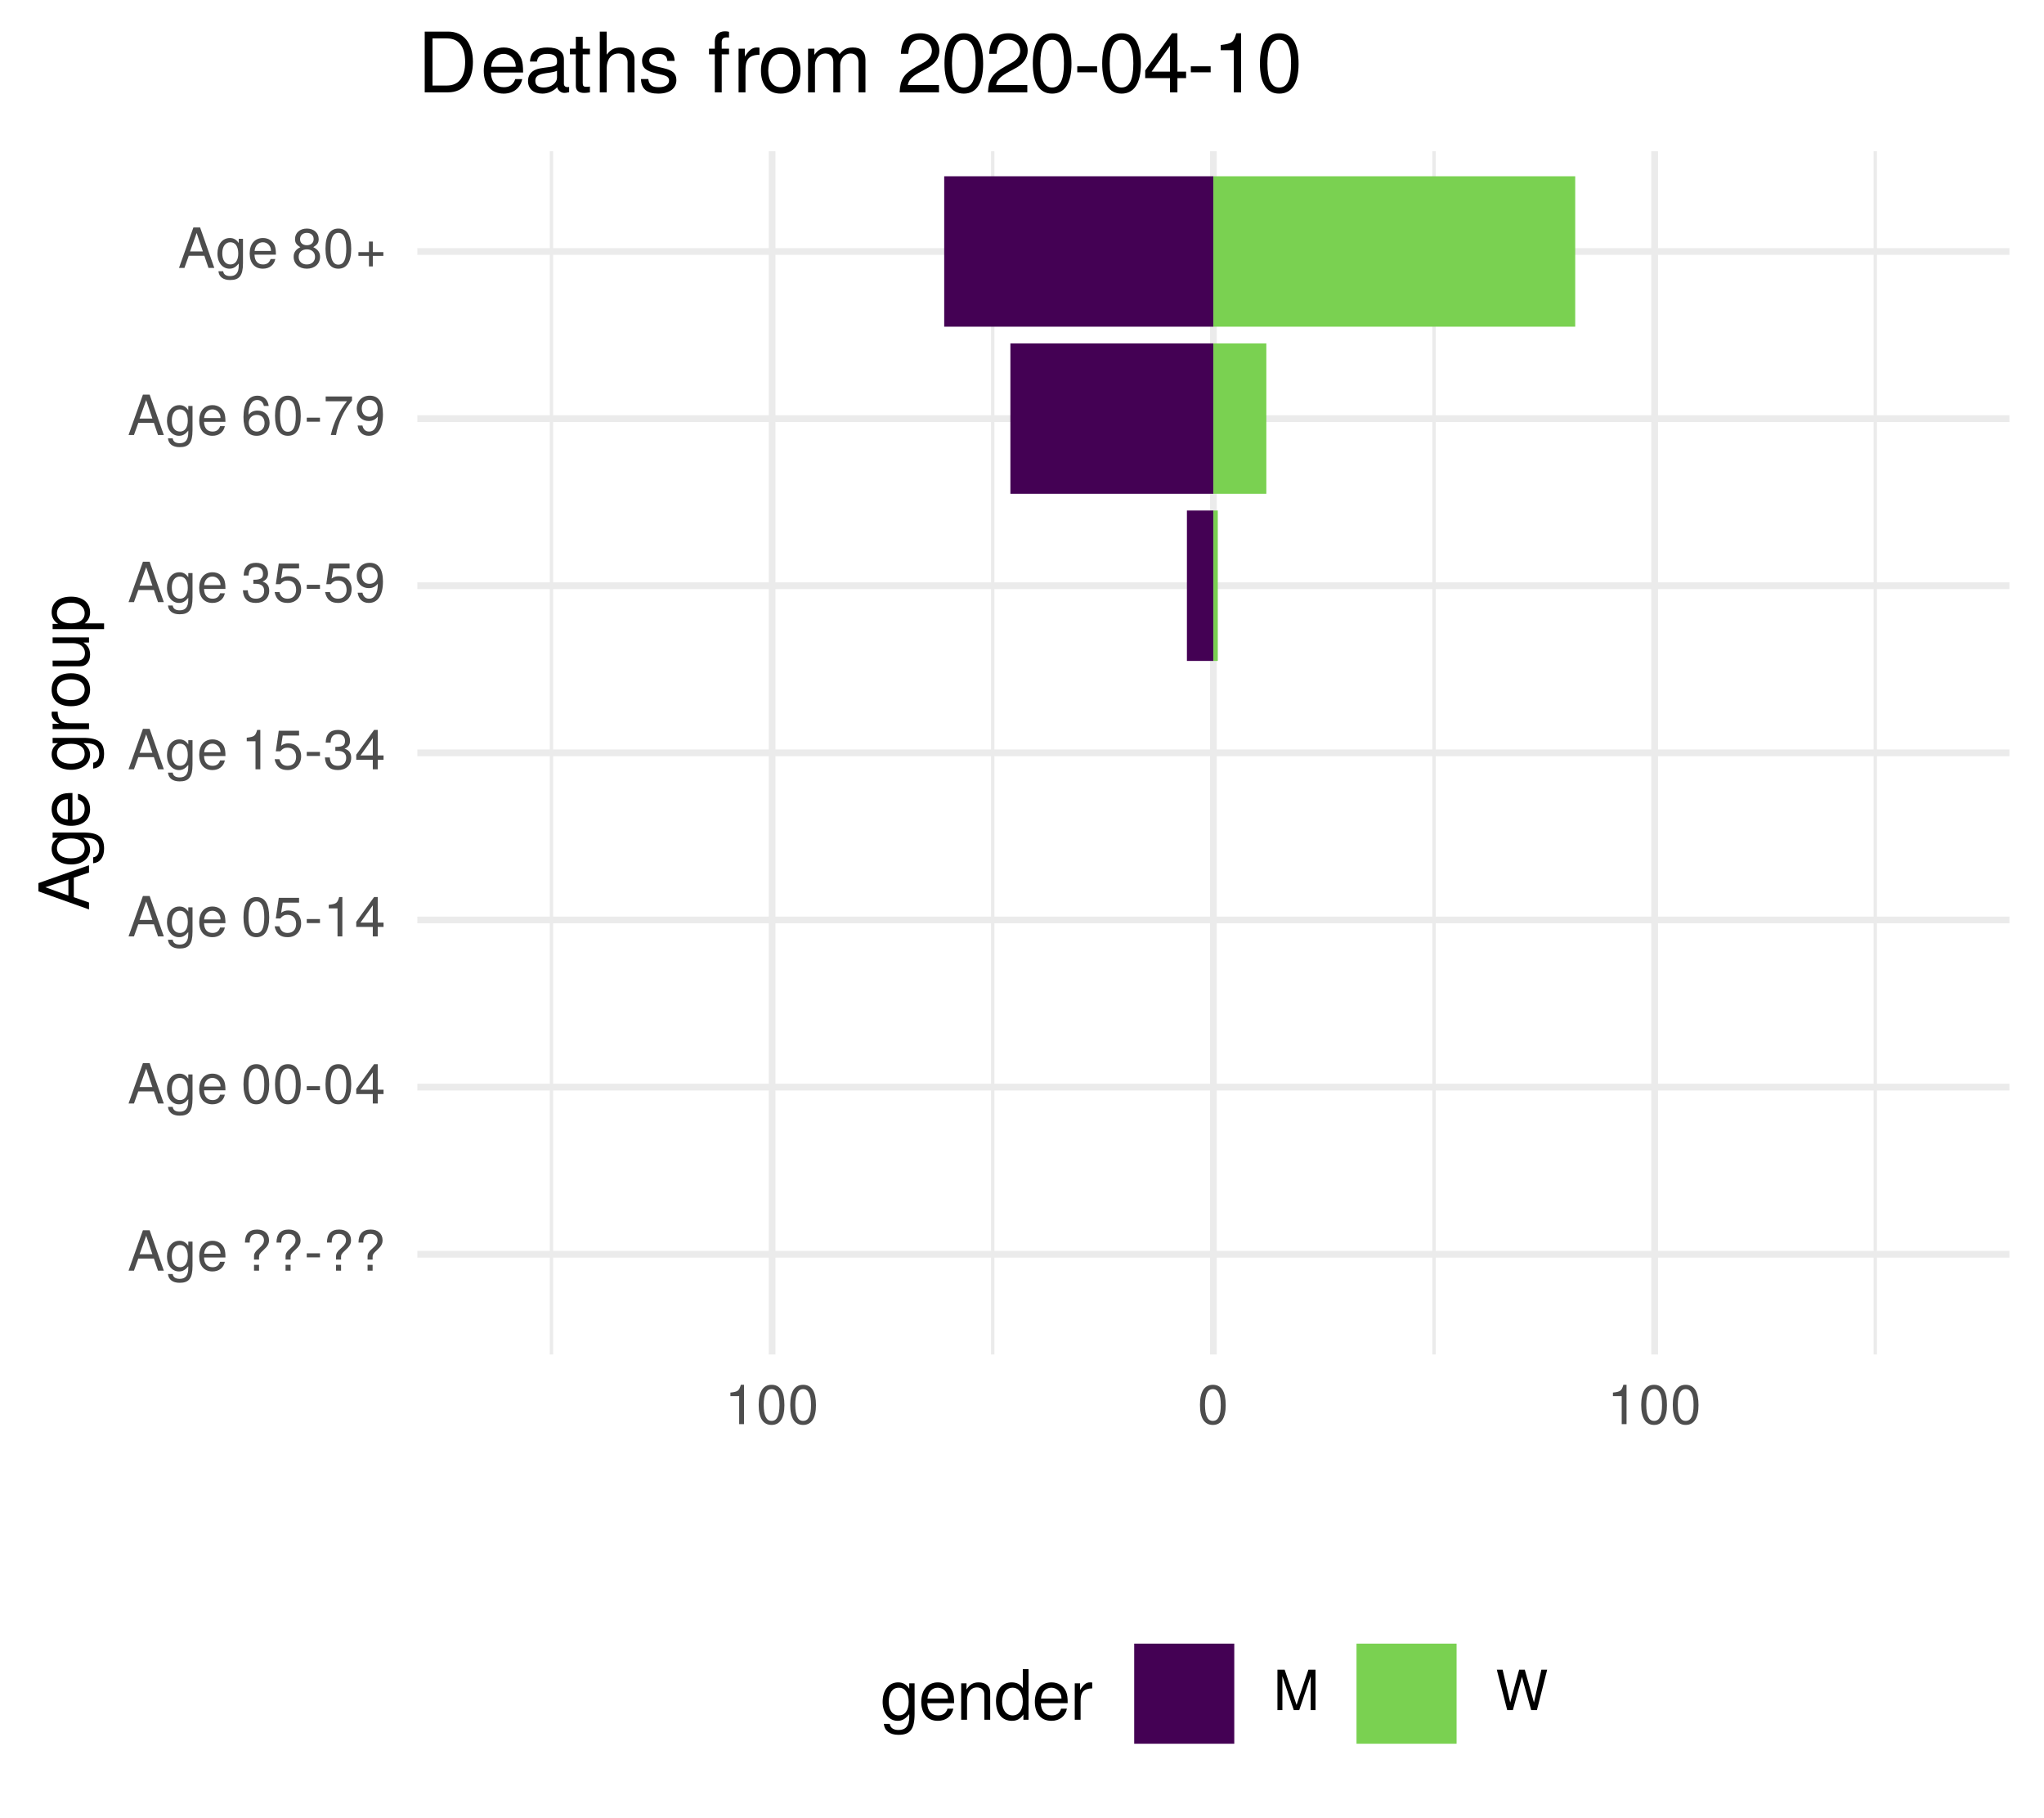
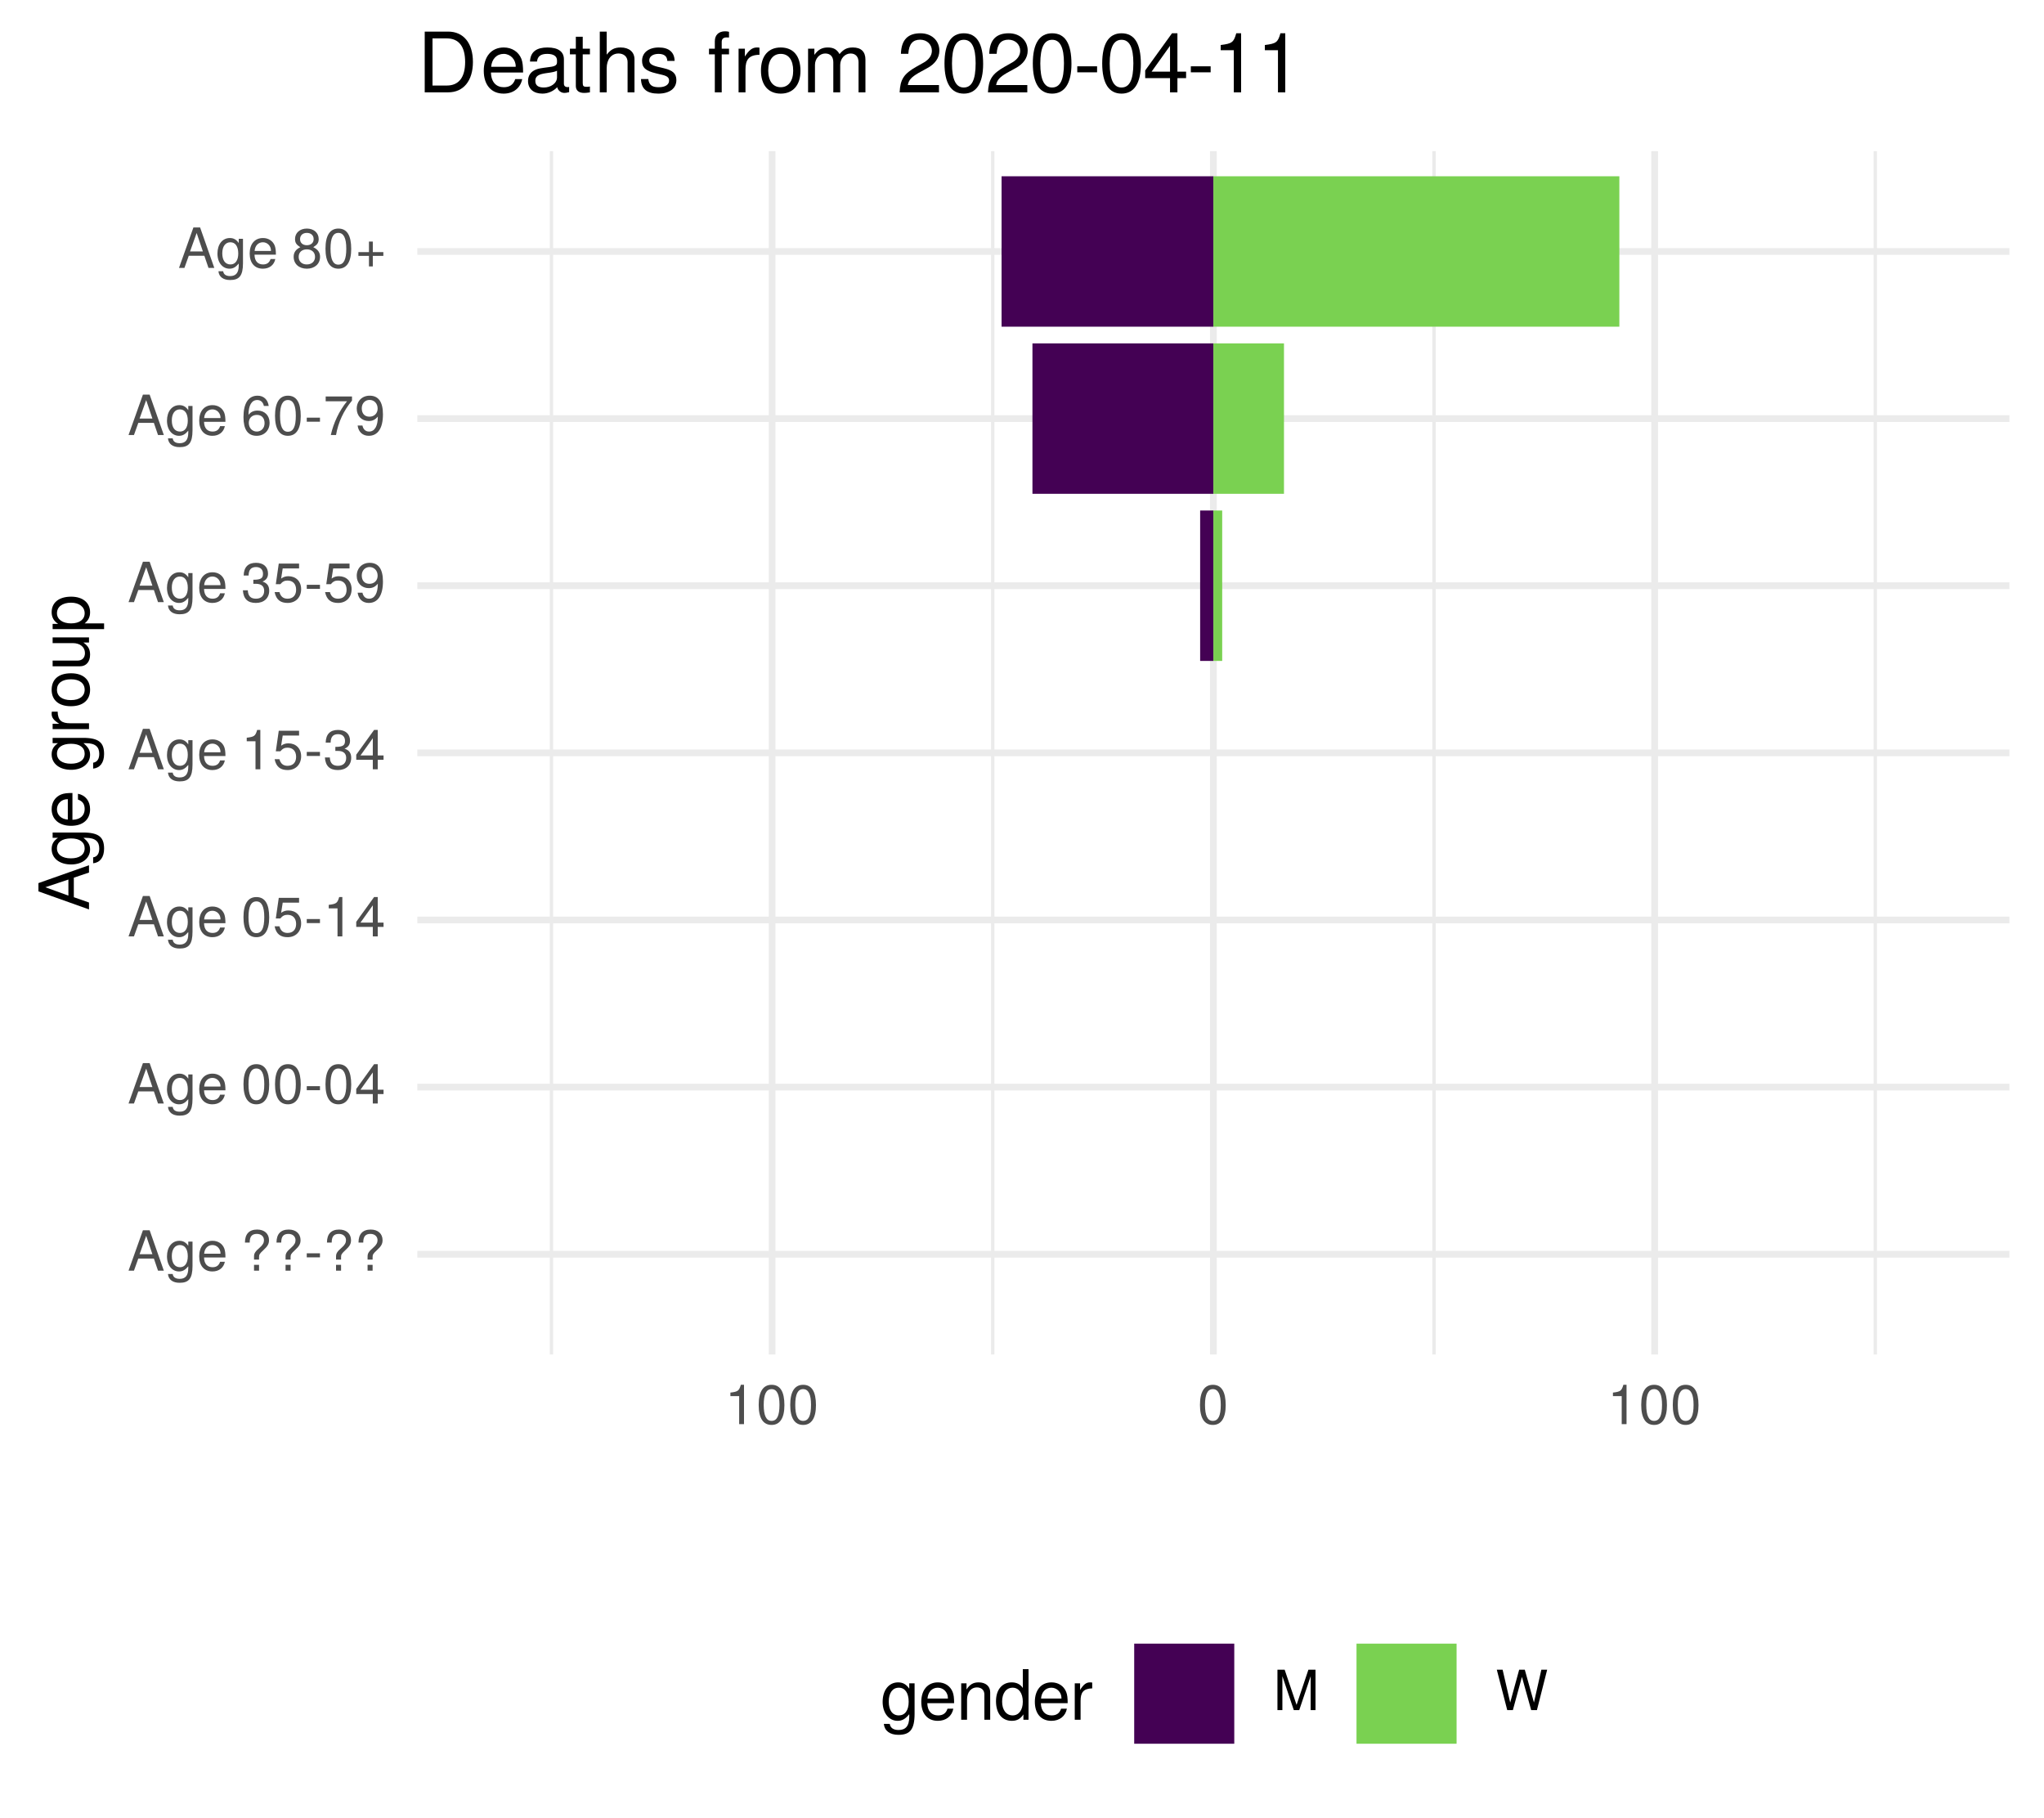
<svg xmlns="http://www.w3.org/2000/svg" xmlns:xlink="http://www.w3.org/1999/xlink" width="324pt" height="288pt" viewBox="0 0 324 288" version="1.1">
  <defs>
    <g>
      <symbol overflow="visible" id="glyph0-0">
        <path style="stroke:none;" d="" />
      </symbol>
      <symbol overflow="visible" id="glyph0-1">
        <path style="stroke:none;" d="M 5.75 0 L 3.5 -6.406 L 2.438 -6.406 L 0.156 0 L 1.016 0 L 1.703 -1.922 L 4.172 -1.922 L 4.828 0 Z M 3.938 -2.609 L 1.906 -2.609 L 2.953 -5.531 Z M 3.938 -2.609 " />
      </symbol>
      <symbol overflow="visible" id="glyph0-2">
        <path style="stroke:none;" d="M 4.297 -0.75 L 4.297 -4.609 L 3.625 -4.609 L 3.625 -3.938 C 3.25 -4.484 2.812 -4.734 2.219 -4.734 C 1.047 -4.734 0.25 -3.75 0.25 -2.266 C 0.25 -0.812 1.078 0.125 2.156 0.125 C 2.734 0.125 3.141 -0.109 3.625 -0.688 L 3.625 -0.391 C 3.625 0.828 3.125 1.297 2.266 1.297 C 1.688 1.297 1.234 1.094 1.156 0.531 L 0.406 0.531 C 0.484 1.406 1.156 1.922 2.25 1.922 C 3.688 1.922 4.297 1.281 4.297 -0.75 Z M 3.547 -2.281 C 3.547 -1.172 3.078 -0.547 2.312 -0.547 C 1.5 -0.547 1.016 -1.188 1.016 -2.312 C 1.016 -3.406 1.516 -4.062 2.297 -4.062 C 3.094 -4.062 3.547 -3.391 3.547 -2.281 Z M 3.547 -2.281 " />
      </symbol>
      <symbol overflow="visible" id="glyph0-3">
        <path style="stroke:none;" d="M 4.516 -2.094 C 4.516 -2.766 4.453 -3.188 4.328 -3.531 C 4.031 -4.281 3.328 -4.734 2.469 -4.734 C 1.172 -4.734 0.359 -3.797 0.359 -2.281 C 0.359 -0.766 1.156 0.125 2.453 0.125 C 3.5 0.125 4.234 -0.469 4.422 -1.406 L 3.672 -1.406 C 3.469 -0.797 3.062 -0.547 2.469 -0.547 C 1.703 -0.547 1.141 -1.031 1.125 -2.094 Z M 3.734 -2.75 C 3.734 -2.75 3.734 -2.703 3.719 -2.688 L 1.141 -2.688 C 1.203 -3.516 1.719 -4.062 2.453 -4.062 C 3.172 -4.062 3.734 -3.469 3.734 -2.75 Z M 3.734 -2.75 " />
      </symbol>
      <symbol overflow="visible" id="glyph0-4">
        <path style="stroke:none;" d="" />
      </symbol>
      <symbol overflow="visible" id="glyph0-5">
        <path style="stroke:none;" d="M 4.422 -4.828 C 4.422 -5.859 3.688 -6.516 2.547 -6.516 C 1.281 -6.516 0.609 -5.812 0.609 -4.453 L 1.359 -4.453 C 1.359 -5.422 1.719 -5.828 2.5 -5.828 C 3.172 -5.828 3.625 -5.422 3.625 -4.828 C 3.625 -4.422 3.438 -4.078 2.969 -3.672 C 2.453 -3.203 2.453 -3.203 2.297 -3 C 2.109 -2.75 2.047 -2.547 2.047 -2.234 L 2.047 -1.75 L 2.844 -1.75 L 2.844 -2.156 C 2.844 -2.547 2.938 -2.703 3.531 -3.25 C 4.203 -3.859 4.422 -4.25 4.422 -4.828 Z M 2.844 0 L 2.844 -0.922 L 2.047 -0.922 L 2.047 0 Z M 2.844 0 " />
      </symbol>
      <symbol overflow="visible" id="glyph0-6">
        <path style="stroke:none;" d="M 2.5 -2.109 L 2.5 -2.75 L 0.406 -2.75 L 0.406 -2.109 Z M 2.5 -2.109 " />
      </symbol>
      <symbol overflow="visible" id="glyph0-7">
        <path style="stroke:none;" d="M 4.453 -3 C 4.453 -5.156 3.781 -6.234 2.422 -6.234 C 1.078 -6.234 0.375 -5.141 0.375 -3.047 C 0.375 -0.953 1.078 0.125 2.422 0.125 C 3.734 0.125 4.453 -0.953 4.453 -3 Z M 3.672 -3.062 C 3.672 -1.297 3.266 -0.516 2.406 -0.516 C 1.578 -0.516 1.172 -1.344 1.172 -3.047 C 1.172 -4.75 1.578 -5.547 2.422 -5.547 C 3.25 -5.547 3.672 -4.734 3.672 -3.062 Z M 3.672 -3.062 " />
      </symbol>
      <symbol overflow="visible" id="glyph0-8">
        <path style="stroke:none;" d="M 4.578 -1.5 L 4.578 -2.188 L 3.656 -2.188 L 3.656 -6.234 L 3.078 -6.234 L 0.25 -2.312 L 0.25 -1.5 L 2.875 -1.5 L 2.875 0 L 3.656 0 L 3.656 -1.5 Z M 2.875 -2.188 L 0.922 -2.188 L 2.875 -4.922 Z M 2.875 -2.188 " />
      </symbol>
      <symbol overflow="visible" id="glyph0-9">
        <path style="stroke:none;" d="M 4.516 -2.062 C 4.516 -3.297 3.688 -4.109 2.5 -4.109 C 2.062 -4.109 1.703 -4 1.344 -3.734 L 1.594 -5.344 L 4.188 -5.344 L 4.188 -6.109 L 0.969 -6.109 L 0.5 -2.844 L 1.219 -2.844 C 1.578 -3.266 1.875 -3.422 2.359 -3.422 C 3.188 -3.422 3.719 -2.891 3.719 -1.969 C 3.719 -1.062 3.203 -0.547 2.359 -0.547 C 1.688 -0.547 1.266 -0.891 1.078 -1.594 L 0.312 -1.594 C 0.562 -0.359 1.266 0.125 2.375 0.125 C 3.641 0.125 4.516 -0.75 4.516 -2.062 Z M 4.516 -2.062 " />
      </symbol>
      <symbol overflow="visible" id="glyph0-10">
        <path style="stroke:none;" d="M 3.047 0 L 3.047 -6.234 L 2.547 -6.234 C 2.266 -5.281 2.094 -5.141 0.891 -5 L 0.891 -4.438 L 2.281 -4.438 L 2.281 0 Z M 3.047 0 " />
      </symbol>
      <symbol overflow="visible" id="glyph0-11">
        <path style="stroke:none;" d="M 4.453 -1.812 C 4.453 -2.562 4.141 -3.016 3.391 -3.266 C 3.969 -3.5 4.266 -3.891 4.266 -4.516 C 4.266 -5.594 3.547 -6.234 2.359 -6.234 C 1.109 -6.234 0.438 -5.547 0.406 -4.219 L 1.188 -4.219 C 1.203 -5.141 1.578 -5.562 2.375 -5.562 C 3.062 -5.562 3.469 -5.156 3.469 -4.5 C 3.469 -3.828 3.188 -3.547 1.938 -3.547 L 1.938 -2.906 L 2.359 -2.906 C 3.219 -2.906 3.656 -2.5 3.656 -1.797 C 3.656 -1.016 3.172 -0.547 2.359 -0.547 C 1.516 -0.547 1.109 -0.969 1.062 -1.875 L 0.281 -1.875 C 0.375 -0.5 1.062 0.125 2.344 0.125 C 3.625 0.125 4.453 -0.641 4.453 -1.812 Z M 4.453 -1.812 " />
      </symbol>
      <symbol overflow="visible" id="glyph0-12">
        <path style="stroke:none;" d="M 4.484 -3.266 C 4.484 -5.219 3.797 -6.234 2.375 -6.234 C 1.188 -6.234 0.328 -5.391 0.328 -4.172 C 0.328 -3.016 1.125 -2.219 2.25 -2.219 C 2.844 -2.219 3.266 -2.438 3.672 -2.922 C 3.672 -1.406 3.172 -0.547 2.281 -0.547 C 1.734 -0.547 1.359 -0.891 1.234 -1.5 L 0.469 -1.5 C 0.609 -0.469 1.281 0.125 2.234 0.125 C 3.688 0.125 4.484 -1.109 4.484 -3.266 Z M 3.641 -4.188 C 3.641 -3.422 3.094 -2.906 2.344 -2.906 C 1.594 -2.906 1.125 -3.391 1.125 -4.234 C 1.125 -5.016 1.656 -5.562 2.359 -5.562 C 3.094 -5.562 3.641 -5 3.641 -4.188 Z M 3.641 -4.188 " />
      </symbol>
      <symbol overflow="visible" id="glyph0-13">
        <path style="stroke:none;" d="M 4.516 -1.938 C 4.516 -3.094 3.719 -3.875 2.609 -3.875 C 1.984 -3.875 1.5 -3.641 1.172 -3.188 C 1.172 -4.703 1.672 -5.547 2.562 -5.547 C 3.109 -5.547 3.484 -5.203 3.609 -4.609 L 4.375 -4.609 C 4.234 -5.625 3.562 -6.234 2.609 -6.234 C 1.156 -6.234 0.375 -5.016 0.375 -2.844 C 0.375 -0.891 1.047 0.125 2.469 0.125 C 3.656 0.125 4.516 -0.719 4.516 -1.938 Z M 3.719 -1.875 C 3.719 -1.094 3.188 -0.547 2.484 -0.547 C 1.766 -0.547 1.219 -1.125 1.219 -1.922 C 1.219 -2.688 1.734 -3.188 2.5 -3.188 C 3.25 -3.188 3.719 -2.703 3.719 -1.875 Z M 3.719 -1.875 " />
      </symbol>
      <symbol overflow="visible" id="glyph0-14">
        <path style="stroke:none;" d="M 4.578 -5.453 L 4.578 -6.109 L 0.406 -6.109 L 0.406 -5.344 L 3.781 -5.344 C 2.531 -3.781 1.656 -1.953 1.219 0 L 2.047 0 C 2.391 -2.016 3.266 -3.891 4.578 -5.453 Z M 4.578 -5.453 " />
      </symbol>
      <symbol overflow="visible" id="glyph0-15">
        <path style="stroke:none;" d="M 4.516 -1.766 C 4.516 -2.453 4.156 -2.938 3.438 -3.281 C 4.078 -3.672 4.297 -3.984 4.297 -4.578 C 4.297 -5.547 3.531 -6.234 2.422 -6.234 C 1.312 -6.234 0.547 -5.547 0.547 -4.578 C 0.547 -4 0.75 -3.672 1.391 -3.281 C 0.672 -2.938 0.328 -2.453 0.328 -1.766 C 0.328 -0.625 1.188 0.125 2.422 0.125 C 3.656 0.125 4.516 -0.625 4.516 -1.766 Z M 3.5 -4.562 C 3.5 -3.969 3.062 -3.594 2.422 -3.594 C 1.766 -3.594 1.344 -3.969 1.344 -4.562 C 1.344 -5.156 1.766 -5.547 2.422 -5.547 C 3.078 -5.547 3.5 -5.156 3.5 -4.562 Z M 3.719 -1.75 C 3.719 -1.016 3.188 -0.547 2.406 -0.547 C 1.641 -0.547 1.125 -1.016 1.125 -1.75 C 1.125 -2.484 1.641 -2.938 2.422 -2.938 C 3.188 -2.938 3.719 -2.484 3.719 -1.75 Z M 3.719 -1.75 " />
      </symbol>
      <symbol overflow="visible" id="glyph0-16">
        <path style="stroke:none;" d="M 4.547 -1.906 L 4.547 -2.5 L 2.875 -2.5 L 2.875 -4.172 L 2.266 -4.172 L 2.266 -2.5 L 0.594 -2.5 L 0.594 -1.906 L 2.266 -1.906 L 2.266 -0.234 L 2.875 -0.234 L 2.875 -1.906 Z M 4.547 -1.906 " />
      </symbol>
      <symbol overflow="visible" id="glyph0-17">
        <path style="stroke:none;" d="M 6.688 0 L 6.688 -6.406 L 5.562 -6.406 L 3.688 -0.828 L 1.797 -6.406 L 0.656 -6.406 L 0.656 0 L 1.438 0 L 1.438 -5.375 L 3.25 0 L 4.109 0 L 5.922 -5.375 L 5.922 0 Z M 6.688 0 " />
      </symbol>
      <symbol overflow="visible" id="glyph0-18">
        <path style="stroke:none;" d="M 8.172 -6.406 L 7.25 -6.406 L 6.078 -1.203 L 4.625 -6.406 L 3.734 -6.406 L 2.312 -1.203 L 1.109 -6.406 L 0.188 -6.406 L 1.844 0 L 2.734 0 L 4.172 -5.266 L 5.641 0 L 6.547 0 Z M 8.172 -6.406 " />
      </symbol>
      <symbol overflow="visible" id="glyph1-0">
        <path style="stroke:none;" d="" />
      </symbol>
      <symbol overflow="visible" id="glyph1-1">
        <path style="stroke:none;" d="M 0 -7.188 L -8.016 -4.359 L -8.016 -3.047 L 0 -0.188 L 0 -1.281 L -2.406 -2.125 L -2.406 -5.219 L 0 -6.031 Z M -3.266 -4.922 L -3.266 -2.375 L -6.922 -3.703 Z M -3.266 -4.922 " />
      </symbol>
      <symbol overflow="visible" id="glyph1-2">
        <path style="stroke:none;" d="M -0.953 -5.375 L -5.766 -5.375 L -5.766 -4.531 L -4.922 -4.531 C -5.609 -4.062 -5.922 -3.516 -5.922 -2.766 C -5.922 -1.312 -4.703 -0.312 -2.828 -0.312 C -1.016 -0.312 0.172 -1.344 0.172 -2.688 C 0.172 -3.422 -0.141 -3.922 -0.875 -4.531 L -0.484 -4.531 C 1.047 -4.531 1.625 -3.906 1.625 -2.844 C 1.625 -2.109 1.359 -1.547 0.656 -1.438 L 0.656 -0.5 C 1.75 -0.609 2.391 -1.453 2.391 -2.812 C 2.391 -4.609 1.594 -5.375 -0.953 -5.375 Z M -2.844 -4.438 C -1.469 -4.438 -0.688 -3.844 -0.688 -2.875 C -0.688 -1.875 -1.484 -1.281 -2.875 -1.281 C -4.266 -1.281 -5.078 -1.891 -5.078 -2.875 C -5.078 -3.859 -4.25 -4.438 -2.844 -4.438 Z M -2.844 -4.438 " />
      </symbol>
      <symbol overflow="visible" id="glyph1-3">
        <path style="stroke:none;" d="M -2.625 -5.641 C -3.453 -5.641 -3.984 -5.578 -4.406 -5.406 C -5.359 -5.031 -5.922 -4.156 -5.922 -3.078 C -5.922 -1.469 -4.734 -0.438 -2.844 -0.438 C -0.953 -0.438 0.172 -1.438 0.172 -3.062 C 0.172 -4.375 -0.578 -5.297 -1.75 -5.516 L -1.75 -4.594 C -0.984 -4.344 -0.688 -3.828 -0.688 -3.094 C -0.688 -2.141 -1.297 -1.422 -2.625 -1.391 Z M -3.438 -4.656 C -3.438 -4.656 -3.391 -4.656 -3.359 -4.656 L -3.359 -1.422 C -4.391 -1.5 -5.078 -2.141 -5.078 -3.062 C -5.078 -3.969 -4.328 -4.656 -3.438 -4.656 Z M -3.438 -4.656 " />
      </symbol>
      <symbol overflow="visible" id="glyph1-4">
        <path style="stroke:none;" d="" />
      </symbol>
      <symbol overflow="visible" id="glyph1-5">
        <path style="stroke:none;" d="M -4.969 -3.531 L -5.891 -3.531 C -5.922 -3.375 -5.922 -3.297 -5.922 -3.172 C -5.922 -2.578 -5.578 -2.141 -4.719 -1.609 L -5.766 -1.609 L -5.766 -0.766 L 0 -0.766 L 0 -1.688 L -2.984 -1.688 C -4.297 -1.688 -4.938 -2.109 -4.969 -3.531 Z M -4.969 -3.531 " />
      </symbol>
      <symbol overflow="visible" id="glyph1-6">
        <path style="stroke:none;" d="M -2.844 -5.609 C -4.828 -5.609 -5.922 -4.656 -5.922 -2.984 C -5.922 -1.375 -4.812 -0.391 -2.875 -0.391 C -0.953 -0.391 0.172 -1.359 0.172 -3 C 0.172 -4.625 -0.953 -5.609 -2.844 -5.609 Z M -2.844 -4.656 C -1.5 -4.656 -0.688 -4.016 -0.688 -3 C -0.688 -1.984 -1.484 -1.359 -2.875 -1.359 C -4.266 -1.359 -5.078 -1.984 -5.078 -3 C -5.078 -4.031 -4.281 -4.656 -2.844 -4.656 Z M -2.844 -4.656 " />
      </symbol>
      <symbol overflow="visible" id="glyph1-7">
        <path style="stroke:none;" d="M 0 -5.297 L -5.766 -5.297 L -5.766 -4.391 L -2.578 -4.391 C -1.406 -4.391 -0.641 -3.766 -0.641 -2.812 C -0.641 -2.094 -1.078 -1.625 -1.766 -1.625 L -5.766 -1.625 L -5.766 -0.719 L -1.406 -0.719 C -0.453 -0.719 0.172 -1.438 0.172 -2.547 C 0.172 -3.406 -0.125 -3.938 -0.891 -4.484 L 0 -4.484 Z M 0 -5.297 " />
      </symbol>
      <symbol overflow="visible" id="glyph1-8">
        <path style="stroke:none;" d="M -2.828 -5.75 C -4.766 -5.75 -5.922 -4.812 -5.922 -3.281 C -5.922 -2.5 -5.578 -1.875 -4.891 -1.438 L -5.766 -1.438 L -5.766 -0.609 L 2.391 -0.609 L 2.391 -1.516 L -0.688 -1.516 C -0.094 -2 0.172 -2.547 0.172 -3.281 C 0.172 -4.781 -0.984 -5.75 -2.828 -5.75 Z M -2.844 -4.797 C -1.547 -4.797 -0.688 -4.125 -0.688 -3.125 C -0.688 -2.156 -1.484 -1.516 -2.844 -1.516 C -4.188 -1.516 -5.078 -2.156 -5.078 -3.125 C -5.078 -4.141 -4.219 -4.797 -2.844 -4.797 Z M -2.844 -4.797 " />
      </symbol>
      <symbol overflow="visible" id="glyph2-0">
        <path style="stroke:none;" d="" />
      </symbol>
      <symbol overflow="visible" id="glyph2-1">
        <path style="stroke:none;" d="M 5.375 -0.953 L 5.375 -5.766 L 4.531 -5.766 L 4.531 -4.922 C 4.062 -5.609 3.516 -5.922 2.766 -5.922 C 1.312 -5.922 0.312 -4.703 0.312 -2.828 C 0.312 -1.016 1.344 0.172 2.688 0.172 C 3.422 0.172 3.922 -0.141 4.531 -0.875 L 4.531 -0.484 C 4.531 1.047 3.906 1.625 2.844 1.625 C 2.109 1.625 1.547 1.359 1.438 0.656 L 0.5 0.656 C 0.609 1.75 1.453 2.391 2.812 2.391 C 4.609 2.391 5.375 1.594 5.375 -0.953 Z M 4.438 -2.844 C 4.438 -1.469 3.844 -0.688 2.875 -0.688 C 1.875 -0.688 1.281 -1.484 1.281 -2.875 C 1.281 -4.266 1.891 -5.078 2.875 -5.078 C 3.859 -5.078 4.438 -4.25 4.438 -2.844 Z M 4.438 -2.844 " />
      </symbol>
      <symbol overflow="visible" id="glyph2-2">
        <path style="stroke:none;" d="M 5.641 -2.625 C 5.641 -3.453 5.578 -3.984 5.406 -4.406 C 5.031 -5.359 4.156 -5.922 3.078 -5.922 C 1.469 -5.922 0.438 -4.734 0.438 -2.844 C 0.438 -0.953 1.438 0.172 3.062 0.172 C 4.375 0.172 5.297 -0.578 5.516 -1.75 L 4.594 -1.75 C 4.344 -0.984 3.828 -0.688 3.094 -0.688 C 2.141 -0.688 1.422 -1.297 1.391 -2.625 Z M 4.656 -3.438 C 4.656 -3.438 4.656 -3.391 4.656 -3.359 L 1.422 -3.359 C 1.5 -4.391 2.141 -5.078 3.062 -5.078 C 3.969 -5.078 4.656 -4.328 4.656 -3.438 Z M 4.656 -3.438 " />
      </symbol>
      <symbol overflow="visible" id="glyph2-3">
        <path style="stroke:none;" d="M 5.359 0 L 5.359 -4.359 C 5.359 -5.312 4.641 -5.922 3.531 -5.922 C 2.672 -5.922 2.125 -5.594 1.609 -4.797 L 1.609 -5.766 L 0.766 -5.766 L 0.766 0 L 1.688 0 L 1.688 -3.172 C 1.688 -4.359 2.328 -5.125 3.25 -5.125 C 3.984 -5.125 4.438 -4.688 4.438 -4 L 4.438 0 Z M 5.359 0 " />
      </symbol>
      <symbol overflow="visible" id="glyph2-4">
        <path style="stroke:none;" d="M 5.438 0 L 5.438 -8.016 L 4.531 -8.016 L 4.531 -5.031 C 4.141 -5.625 3.531 -5.922 2.766 -5.922 C 1.266 -5.922 0.281 -4.781 0.281 -2.938 C 0.281 -0.984 1.25 0.172 2.797 0.172 C 3.594 0.172 4.141 -0.125 4.625 -0.844 L 4.625 0 Z M 4.531 -2.859 C 4.531 -1.531 3.891 -0.688 2.922 -0.688 C 1.906 -0.688 1.25 -1.547 1.25 -2.875 C 1.25 -4.219 1.906 -5.078 2.922 -5.078 C 3.906 -5.078 4.531 -4.188 4.531 -2.859 Z M 4.531 -2.859 " />
      </symbol>
      <symbol overflow="visible" id="glyph2-5">
        <path style="stroke:none;" d="M 3.531 -4.969 L 3.531 -5.891 C 3.375 -5.922 3.297 -5.922 3.172 -5.922 C 2.578 -5.922 2.141 -5.578 1.609 -4.719 L 1.609 -5.766 L 0.766 -5.766 L 0.766 0 L 1.688 0 L 1.688 -2.984 C 1.688 -4.297 2.109 -4.938 3.531 -4.969 Z M 3.531 -4.969 " />
      </symbol>
      <symbol overflow="visible" id="glyph3-0">
        <path style="stroke:none;" d="" />
      </symbol>
      <symbol overflow="visible" id="glyph3-1">
        <path style="stroke:none;" d="M 8.812 -4.812 C 8.812 -7.797 7.328 -9.625 4.891 -9.625 L 1.172 -9.625 L 1.172 0 L 4.891 0 C 7.312 0 8.812 -1.828 8.812 -4.812 Z M 7.578 -4.812 C 7.578 -2.375 6.578 -1.078 4.672 -1.078 L 2.406 -1.078 L 2.406 -8.547 L 4.672 -8.547 C 6.578 -8.547 7.578 -7.266 7.578 -4.812 Z M 7.578 -4.812 " />
      </symbol>
      <symbol overflow="visible" id="glyph3-2">
        <path style="stroke:none;" d="M 6.766 -3.141 C 6.766 -4.141 6.688 -4.781 6.5 -5.297 C 6.047 -6.438 4.984 -7.109 3.703 -7.109 C 1.766 -7.109 0.531 -5.688 0.531 -3.422 C 0.531 -1.156 1.734 0.203 3.672 0.203 C 5.25 0.203 6.344 -0.703 6.625 -2.094 L 5.516 -2.094 C 5.219 -1.188 4.594 -0.812 3.703 -0.812 C 2.562 -0.812 1.703 -1.562 1.672 -3.141 Z M 5.594 -4.125 C 5.594 -4.125 5.594 -4.062 5.578 -4.047 L 1.703 -4.047 C 1.797 -5.266 2.578 -6.094 3.688 -6.094 C 4.766 -6.094 5.594 -5.203 5.594 -4.125 Z M 5.594 -4.125 " />
      </symbol>
      <symbol overflow="visible" id="glyph3-3">
        <path style="stroke:none;" d="M 7.062 -0.031 L 7.062 -0.859 C 6.938 -0.828 6.891 -0.828 6.828 -0.828 C 6.438 -0.828 6.234 -1.031 6.234 -1.375 L 6.234 -5.234 C 6.234 -6.453 5.328 -7.109 3.625 -7.109 C 1.953 -7.109 0.922 -6.469 0.859 -4.875 L 1.969 -4.875 C 2.062 -5.719 2.562 -6.094 3.594 -6.094 C 4.578 -6.094 5.141 -5.734 5.141 -5.062 L 5.141 -4.781 C 5.141 -4.312 4.859 -4.125 3.984 -4.016 C 2.422 -3.812 2.188 -3.766 1.766 -3.594 C 0.969 -3.266 0.547 -2.641 0.547 -1.797 C 0.547 -0.547 1.422 0.203 2.828 0.203 C 3.703 0.203 4.562 -0.172 5.172 -0.812 C 5.297 -0.297 5.766 0.094 6.312 0.094 C 6.531 0.094 6.703 0.062 7.062 -0.031 Z M 5.141 -2.391 C 5.141 -1.406 4.125 -0.766 3.062 -0.766 C 2.203 -0.766 1.703 -1.062 1.703 -1.828 C 1.703 -2.547 2.188 -2.859 3.359 -3.031 C 4.531 -3.188 4.766 -3.25 5.141 -3.422 Z M 5.141 -2.391 " />
      </symbol>
      <symbol overflow="visible" id="glyph3-4">
        <path style="stroke:none;" d="M 3.359 0 L 3.359 -0.922 C 3.203 -0.891 3.031 -0.875 2.828 -0.875 C 2.344 -0.875 2.219 -1 2.219 -1.484 L 2.219 -6.016 L 3.359 -6.016 L 3.359 -6.922 L 2.219 -6.922 L 2.219 -8.812 L 1.125 -8.812 L 1.125 -6.922 L 0.188 -6.922 L 0.188 -6.016 L 1.125 -6.016 L 1.125 -1 C 1.125 -0.297 1.594 0.094 2.453 0.094 C 2.719 0.094 2.984 0.062 3.359 0 Z M 3.359 0 " />
      </symbol>
      <symbol overflow="visible" id="glyph3-5">
        <path style="stroke:none;" d="M 6.422 0 L 6.422 -5.234 C 6.422 -6.391 5.578 -7.109 4.234 -7.109 C 3.266 -7.109 2.672 -6.812 2.016 -5.969 L 2.016 -9.625 L 0.922 -9.625 L 0.922 0 L 2.016 0 L 2.016 -3.812 C 2.016 -5.234 2.766 -6.156 3.891 -6.156 C 4.672 -6.156 5.328 -5.703 5.328 -4.797 L 5.328 0 Z M 6.422 0 " />
      </symbol>
      <symbol overflow="visible" id="glyph3-6">
        <path style="stroke:none;" d="M 6.062 -1.938 C 6.062 -2.969 5.484 -3.484 4.109 -3.812 L 3.047 -4.062 C 2.156 -4.281 1.766 -4.562 1.766 -5.062 C 1.766 -5.688 2.344 -6.094 3.234 -6.094 C 4.125 -6.094 4.594 -5.719 4.625 -4.984 L 5.781 -4.984 C 5.766 -6.344 4.875 -7.109 3.281 -7.109 C 1.656 -7.109 0.625 -6.281 0.625 -5 C 0.625 -3.922 1.172 -3.406 2.812 -3.016 L 3.844 -2.766 C 4.609 -2.578 4.906 -2.344 4.906 -1.844 C 4.906 -1.203 4.266 -0.812 3.297 -0.812 C 2.312 -0.812 1.75 -1.062 1.609 -2.109 L 0.453 -2.109 C 0.5 -0.516 1.406 0.203 3.203 0.203 C 4.953 0.203 6.062 -0.609 6.062 -1.938 Z M 6.062 -1.938 " />
      </symbol>
      <symbol overflow="visible" id="glyph3-7">
        <path style="stroke:none;" d="" />
      </symbol>
      <symbol overflow="visible" id="glyph3-8">
        <path style="stroke:none;" d="M 3.406 -6.016 L 3.406 -6.922 L 2.25 -6.922 L 2.25 -8 C 2.25 -8.469 2.516 -8.703 3.031 -8.703 C 3.109 -8.703 3.156 -8.703 3.406 -8.688 L 3.406 -9.594 C 3.156 -9.656 3.016 -9.672 2.781 -9.672 C 1.766 -9.672 1.156 -9.078 1.156 -8.094 L 1.156 -6.922 L 0.234 -6.922 L 0.234 -6.016 L 1.156 -6.016 L 1.156 0 L 2.25 0 L 2.25 -6.016 Z M 3.406 -6.016 " />
      </symbol>
      <symbol overflow="visible" id="glyph3-9">
        <path style="stroke:none;" d="M 4.234 -5.953 L 4.234 -7.078 C 4.047 -7.109 3.969 -7.109 3.812 -7.109 C 3.109 -7.109 2.562 -6.688 1.922 -5.672 L 1.922 -6.922 L 0.922 -6.922 L 0.922 0 L 2.016 0 L 2.016 -3.594 C 2.016 -5.156 2.531 -5.922 4.234 -5.953 Z M 4.234 -5.953 " />
      </symbol>
      <symbol overflow="visible" id="glyph3-10">
        <path style="stroke:none;" d="M 6.734 -3.406 C 6.734 -5.797 5.578 -7.109 3.594 -7.109 C 1.656 -7.109 0.469 -5.781 0.469 -3.453 C 0.469 -1.141 1.641 0.203 3.609 0.203 C 5.547 0.203 6.734 -1.141 6.734 -3.406 Z M 5.578 -3.422 C 5.578 -1.797 4.812 -0.812 3.609 -0.812 C 2.375 -0.812 1.625 -1.781 1.625 -3.453 C 1.625 -5.125 2.375 -6.094 3.609 -6.094 C 4.844 -6.094 5.578 -5.141 5.578 -3.422 Z M 5.578 -3.422 " />
      </symbol>
      <symbol overflow="visible" id="glyph3-11">
        <path style="stroke:none;" d="M 10.031 0 L 10.031 -5.188 C 10.031 -6.438 9.344 -7.109 8.047 -7.109 C 7.125 -7.109 6.578 -6.844 5.922 -6.062 C 5.516 -6.797 4.969 -7.109 4.062 -7.109 C 3.141 -7.109 2.531 -6.766 1.938 -5.938 L 1.938 -6.922 L 0.938 -6.922 L 0.938 0 L 2.031 0 L 2.031 -4.344 C 2.031 -5.344 2.766 -6.156 3.656 -6.156 C 4.469 -6.156 4.938 -5.656 4.938 -4.766 L 4.938 0 L 6.031 0 L 6.031 -4.344 C 6.031 -5.344 6.766 -6.156 7.672 -6.156 C 8.469 -6.156 8.938 -5.641 8.938 -4.766 L 8.938 0 Z M 10.031 0 " />
      </symbol>
      <symbol overflow="visible" id="glyph3-12">
        <path style="stroke:none;" d="M 6.75 -6.609 C 6.75 -8.203 5.516 -9.359 3.75 -9.359 C 1.828 -9.359 0.719 -8.391 0.656 -6.109 L 1.828 -6.109 C 1.922 -7.688 2.562 -8.344 3.703 -8.344 C 4.766 -8.344 5.562 -7.594 5.562 -6.594 C 5.562 -5.844 5.125 -5.219 4.297 -4.734 L 3.078 -4.047 C 1.125 -2.938 0.547 -2.062 0.453 0 L 6.688 0 L 6.688 -1.156 L 1.75 -1.156 C 1.875 -1.922 2.297 -2.406 3.453 -3.078 L 4.766 -3.797 C 6.078 -4.484 6.75 -5.469 6.75 -6.609 Z M 6.75 -6.609 " />
      </symbol>
      <symbol overflow="visible" id="glyph3-13">
        <path style="stroke:none;" d="M 6.688 -4.5 C 6.688 -7.75 5.672 -9.359 3.625 -9.359 C 1.609 -9.359 0.562 -7.719 0.562 -4.578 C 0.562 -1.422 1.625 0.203 3.625 0.203 C 5.609 0.203 6.688 -1.422 6.688 -4.5 Z M 5.5 -4.609 C 5.5 -1.953 4.891 -0.766 3.609 -0.766 C 2.375 -0.766 1.75 -2 1.75 -4.562 C 1.75 -7.125 2.375 -8.328 3.625 -8.328 C 4.891 -8.328 5.5 -7.109 5.5 -4.609 Z M 5.5 -4.609 " />
      </symbol>
      <symbol overflow="visible" id="glyph3-14">
        <path style="stroke:none;" d="M 3.75 -3.172 L 3.75 -4.125 L 0.609 -4.125 L 0.609 -3.172 Z M 3.75 -3.172 " />
      </symbol>
      <symbol overflow="visible" id="glyph3-15">
        <path style="stroke:none;" d="M 6.859 -2.25 L 6.859 -3.281 L 5.484 -3.281 L 5.484 -9.359 L 4.625 -9.359 L 0.375 -3.469 L 0.375 -2.25 L 4.312 -2.25 L 4.312 0 L 5.484 0 L 5.484 -2.25 Z M 4.312 -3.281 L 1.391 -3.281 L 4.312 -7.375 Z M 4.312 -3.281 " />
      </symbol>
      <symbol overflow="visible" id="glyph3-16">
        <path style="stroke:none;" d="M 4.578 0 L 4.578 -9.359 L 3.812 -9.359 C 3.406 -7.922 3.141 -7.719 1.344 -7.5 L 1.344 -6.672 L 3.422 -6.672 L 3.422 0 Z M 4.578 0 " />
      </symbol>
    </g>
    <clipPath id="clip1">
      <path d="M 87 23.957 L 88 23.957 L 88 214.648 L 87 214.648 Z M 87 23.957 " />
    </clipPath>
    <clipPath id="clip2">
      <path d="M 157 23.957 L 158 23.957 L 158 214.648 L 157 214.648 Z M 157 23.957 " />
    </clipPath>
    <clipPath id="clip3">
      <path d="M 227 23.957 L 228 23.957 L 228 214.648 L 227 214.648 Z M 227 23.957 " />
    </clipPath>
    <clipPath id="clip4">
      <path d="M 296 23.957 L 298 23.957 L 298 214.648 L 296 214.648 Z M 296 23.957 " />
    </clipPath>
    <clipPath id="clip5">
      <path d="M 66.152 198 L 318.523 198 L 318.523 200 L 66.152 200 Z M 66.152 198 " />
    </clipPath>
    <clipPath id="clip6">
      <path d="M 66.152 171 L 318.523 171 L 318.523 173 L 66.152 173 Z M 66.152 171 " />
    </clipPath>
    <clipPath id="clip7">
      <path d="M 66.152 145 L 318.523 145 L 318.523 147 L 66.152 147 Z M 66.152 145 " />
    </clipPath>
    <clipPath id="clip8">
      <path d="M 66.152 118 L 318.523 118 L 318.523 120 L 66.152 120 Z M 66.152 118 " />
    </clipPath>
    <clipPath id="clip9">
      <path d="M 66.152 92 L 318.523 92 L 318.523 94 L 66.152 94 Z M 66.152 92 " />
    </clipPath>
    <clipPath id="clip10">
      <path d="M 66.152 65 L 318.523 65 L 318.523 67 L 66.152 67 Z M 66.152 65 " />
    </clipPath>
    <clipPath id="clip11">
      <path d="M 66.152 39 L 318.523 39 L 318.523 41 L 66.152 41 Z M 66.152 39 " />
    </clipPath>
    <clipPath id="clip12">
      <path d="M 121 23.957 L 123 23.957 L 123 214.648 L 121 214.648 Z M 121 23.957 " />
    </clipPath>
    <clipPath id="clip13">
      <path d="M 191 23.957 L 193 23.957 L 193 214.648 L 191 214.648 Z M 191 23.957 " />
    </clipPath>
    <clipPath id="clip14">
      <path d="M 261 23.957 L 263 23.957 L 263 214.648 L 261 214.648 Z M 261 23.957 " />
    </clipPath>
  </defs>
-   <g id="surface3766">
+   <g id="surface3776">
    <rect x="0" y="0" width="324" height="288" style="fill:rgb(100%,100%,100%);fill-opacity:1;stroke:none;" />
    <g clip-path="url(#clip1)" clip-rule="nonzero">
      <path style="fill:none;stroke-width:0.533;stroke-linecap:butt;stroke-linejoin:round;stroke:rgb(92.157%,92.157%,92.157%);stroke-opacity:1;stroke-miterlimit:10;" d="M 87.414 214.652 L 87.414 23.957 " />
    </g>
    <g clip-path="url(#clip2)" clip-rule="nonzero">
      <path style="fill:none;stroke-width:0.533;stroke-linecap:butt;stroke-linejoin:round;stroke:rgb(92.157%,92.157%,92.157%);stroke-opacity:1;stroke-miterlimit:10;" d="M 157.363 214.652 L 157.363 23.957 " />
    </g>
    <g clip-path="url(#clip3)" clip-rule="nonzero">
      <path style="fill:none;stroke-width:0.533;stroke-linecap:butt;stroke-linejoin:round;stroke:rgb(92.157%,92.157%,92.157%);stroke-opacity:1;stroke-miterlimit:10;" d="M 227.309 214.652 L 227.309 23.957 " />
    </g>
    <g clip-path="url(#clip4)" clip-rule="nonzero">
      <path style="fill:none;stroke-width:0.533;stroke-linecap:butt;stroke-linejoin:round;stroke:rgb(92.157%,92.157%,92.157%);stroke-opacity:1;stroke-miterlimit:10;" d="M 297.258 214.652 L 297.258 23.957 " />
    </g>
    <g clip-path="url(#clip5)" clip-rule="nonzero">
      <path style="fill:none;stroke-width:1.067;stroke-linecap:butt;stroke-linejoin:round;stroke:rgb(92.157%,92.157%,92.157%);stroke-opacity:1;stroke-miterlimit:10;" d="M 66.152 198.762 L 318.52 198.762 " />
    </g>
    <g clip-path="url(#clip6)" clip-rule="nonzero">
      <path style="fill:none;stroke-width:1.067;stroke-linecap:butt;stroke-linejoin:round;stroke:rgb(92.157%,92.157%,92.157%);stroke-opacity:1;stroke-miterlimit:10;" d="M 66.152 172.273 L 318.52 172.273 " />
    </g>
    <g clip-path="url(#clip7)" clip-rule="nonzero">
      <path style="fill:none;stroke-width:1.067;stroke-linecap:butt;stroke-linejoin:round;stroke:rgb(92.157%,92.157%,92.157%);stroke-opacity:1;stroke-miterlimit:10;" d="M 66.152 145.789 L 318.52 145.789 " />
    </g>
    <g clip-path="url(#clip8)" clip-rule="nonzero">
      <path style="fill:none;stroke-width:1.067;stroke-linecap:butt;stroke-linejoin:round;stroke:rgb(92.157%,92.157%,92.157%);stroke-opacity:1;stroke-miterlimit:10;" d="M 66.152 119.305 L 318.52 119.305 " />
    </g>
    <g clip-path="url(#clip9)" clip-rule="nonzero">
      <path style="fill:none;stroke-width:1.067;stroke-linecap:butt;stroke-linejoin:round;stroke:rgb(92.157%,92.157%,92.157%);stroke-opacity:1;stroke-miterlimit:10;" d="M 66.152 92.82 L 318.52 92.82 " />
    </g>
    <g clip-path="url(#clip10)" clip-rule="nonzero">
      <path style="fill:none;stroke-width:1.067;stroke-linecap:butt;stroke-linejoin:round;stroke:rgb(92.157%,92.157%,92.157%);stroke-opacity:1;stroke-miterlimit:10;" d="M 66.152 66.336 L 318.52 66.336 " />
    </g>
    <g clip-path="url(#clip11)" clip-rule="nonzero">
      <path style="fill:none;stroke-width:1.067;stroke-linecap:butt;stroke-linejoin:round;stroke:rgb(92.157%,92.157%,92.157%);stroke-opacity:1;stroke-miterlimit:10;" d="M 66.152 39.852 L 318.52 39.852 " />
    </g>
    <g clip-path="url(#clip12)" clip-rule="nonzero">
      <path style="fill:none;stroke-width:1.067;stroke-linecap:butt;stroke-linejoin:round;stroke:rgb(92.157%,92.157%,92.157%);stroke-opacity:1;stroke-miterlimit:10;" d="M 122.387 214.652 L 122.387 23.957 " />
    </g>
    <g clip-path="url(#clip13)" clip-rule="nonzero">
      <path style="fill:none;stroke-width:1.067;stroke-linecap:butt;stroke-linejoin:round;stroke:rgb(92.157%,92.157%,92.157%);stroke-opacity:1;stroke-miterlimit:10;" d="M 192.336 214.652 L 192.336 23.957 " />
    </g>
    <g clip-path="url(#clip14)" clip-rule="nonzero">
      <path style="fill:none;stroke-width:1.067;stroke-linecap:butt;stroke-linejoin:round;stroke:rgb(92.157%,92.157%,92.157%);stroke-opacity:1;stroke-miterlimit:10;" d="M 262.281 214.652 L 262.281 23.957 " />
    </g>
-     <path style=" stroke:none;fill-rule:nonzero;fill:rgb(26.667%,0.392%,32.941%);fill-opacity:1;" d="M 188.141 104.738 L 192.336 104.738 L 192.336 80.902 L 188.141 80.902 Z M 188.141 104.738 " />
-     <path style=" stroke:none;fill-rule:nonzero;fill:rgb(47.843%,81.961%,31.765%);fill-opacity:1;" d="M 192.336 104.738 L 193.035 104.738 L 193.035 80.902 L 192.336 80.902 Z M 192.336 104.738 " />
-     <path style=" stroke:none;fill-rule:nonzero;fill:rgb(26.667%,0.392%,32.941%);fill-opacity:1;" d="M 160.16 78.254 L 192.336 78.254 L 192.336 54.418 L 160.16 54.418 Z M 160.16 78.254 " />
-     <path style=" stroke:none;fill-rule:nonzero;fill:rgb(47.843%,81.961%,31.765%);fill-opacity:1;" d="M 192.336 78.254 L 200.73 78.254 L 200.73 54.418 L 192.336 54.418 Z M 192.336 78.254 " />
-     <path style=" stroke:none;fill-rule:nonzero;fill:rgb(26.667%,0.392%,32.941%);fill-opacity:1;" d="M 149.668 51.77 L 192.336 51.77 L 192.336 27.934 L 149.668 27.934 Z M 149.668 51.77 " />
-     <path style=" stroke:none;fill-rule:nonzero;fill:rgb(47.843%,81.961%,31.765%);fill-opacity:1;" d="M 192.336 51.77 L 249.691 51.77 L 249.691 27.934 L 192.336 27.934 Z M 192.336 51.77 " />
+     <path style=" stroke:none;fill-rule:nonzero;fill:rgb(26.667%,0.392%,32.941%);fill-opacity:1;" d="M 190.238 104.738 L 192.336 104.738 L 192.336 80.902 L 190.238 80.902 Z M 190.238 104.738 " />
+     <path style=" stroke:none;fill-rule:nonzero;fill:rgb(47.843%,81.961%,31.765%);fill-opacity:1;" d="M 192.336 104.738 L 193.734 104.738 L 193.734 80.902 L 192.336 80.902 Z M 192.336 104.738 " />
+     <path style=" stroke:none;fill-rule:nonzero;fill:rgb(26.667%,0.392%,32.941%);fill-opacity:1;" d="M 163.656 78.254 L 192.336 78.254 L 192.336 54.418 L 163.656 54.418 Z M 163.656 78.254 " />
+     <path style=" stroke:none;fill-rule:nonzero;fill:rgb(47.843%,81.961%,31.765%);fill-opacity:1;" d="M 192.336 78.254 L 203.527 78.254 L 203.527 54.418 L 192.336 54.418 Z M 192.336 78.254 " />
+     <path style=" stroke:none;fill-rule:nonzero;fill:rgb(26.667%,0.392%,32.941%);fill-opacity:1;" d="M 158.762 51.77 L 192.336 51.77 L 192.336 27.934 L 158.762 27.934 Z M 158.762 51.77 " />
+     <path style=" stroke:none;fill-rule:nonzero;fill:rgb(47.843%,81.961%,31.765%);fill-opacity:1;" d="M 192.336 51.77 L 256.688 51.77 L 256.688 27.934 L 192.336 27.934 Z M 192.336 51.77 " />
    <g style="fill:rgb(30.196%,30.196%,30.196%);fill-opacity:1;">
      <use xlink:href="#glyph0-1" x="20.219" y="201.364" />
      <use xlink:href="#glyph0-2" x="26.219" y="201.364" />
      <use xlink:href="#glyph0-3" x="31.219" y="201.364" />
      <use xlink:href="#glyph0-4" x="36.219" y="201.364" />
      <use xlink:href="#glyph0-5" x="38.219" y="201.364" />
      <use xlink:href="#glyph0-5" x="43.219" y="201.364" />
      <use xlink:href="#glyph0-6" x="48.219" y="201.364" />
      <use xlink:href="#glyph0-5" x="51.219" y="201.364" />
      <use xlink:href="#glyph0-5" x="56.219" y="201.364" />
    </g>
    <g style="fill:rgb(30.196%,30.196%,30.196%);fill-opacity:1;">
      <use xlink:href="#glyph0-1" x="20.219" y="174.876" />
      <use xlink:href="#glyph0-2" x="26.219" y="174.876" />
      <use xlink:href="#glyph0-3" x="31.219" y="174.876" />
      <use xlink:href="#glyph0-4" x="36.219" y="174.876" />
      <use xlink:href="#glyph0-7" x="38.219" y="174.876" />
      <use xlink:href="#glyph0-7" x="43.219" y="174.876" />
      <use xlink:href="#glyph0-6" x="48.219" y="174.876" />
      <use xlink:href="#glyph0-7" x="51.219" y="174.876" />
      <use xlink:href="#glyph0-8" x="56.219" y="174.876" />
    </g>
    <g style="fill:rgb(30.196%,30.196%,30.196%);fill-opacity:1;">
      <use xlink:href="#glyph0-1" x="20.219" y="148.392" />
      <use xlink:href="#glyph0-2" x="26.219" y="148.392" />
      <use xlink:href="#glyph0-3" x="31.219" y="148.392" />
      <use xlink:href="#glyph0-4" x="36.219" y="148.392" />
      <use xlink:href="#glyph0-7" x="38.219" y="148.392" />
      <use xlink:href="#glyph0-9" x="43.219" y="148.392" />
      <use xlink:href="#glyph0-6" x="48.219" y="148.392" />
      <use xlink:href="#glyph0-10" x="51.219" y="148.392" />
      <use xlink:href="#glyph0-8" x="56.219" y="148.392" />
    </g>
    <g style="fill:rgb(30.196%,30.196%,30.196%);fill-opacity:1;">
      <use xlink:href="#glyph0-1" x="20.219" y="121.907" />
      <use xlink:href="#glyph0-2" x="26.219" y="121.907" />
      <use xlink:href="#glyph0-3" x="31.219" y="121.907" />
      <use xlink:href="#glyph0-4" x="36.219" y="121.907" />
      <use xlink:href="#glyph0-10" x="38.219" y="121.907" />
      <use xlink:href="#glyph0-9" x="43.219" y="121.907" />
      <use xlink:href="#glyph0-6" x="48.219" y="121.907" />
      <use xlink:href="#glyph0-11" x="51.219" y="121.907" />
      <use xlink:href="#glyph0-8" x="56.219" y="121.907" />
    </g>
    <g style="fill:rgb(30.196%,30.196%,30.196%);fill-opacity:1;">
      <use xlink:href="#glyph0-1" x="20.219" y="95.423" />
      <use xlink:href="#glyph0-2" x="26.219" y="95.423" />
      <use xlink:href="#glyph0-3" x="31.219" y="95.423" />
      <use xlink:href="#glyph0-4" x="36.219" y="95.423" />
      <use xlink:href="#glyph0-11" x="38.219" y="95.423" />
      <use xlink:href="#glyph0-9" x="43.219" y="95.423" />
      <use xlink:href="#glyph0-6" x="48.219" y="95.423" />
      <use xlink:href="#glyph0-9" x="51.219" y="95.423" />
      <use xlink:href="#glyph0-12" x="56.219" y="95.423" />
    </g>
    <g style="fill:rgb(30.196%,30.196%,30.196%);fill-opacity:1;">
      <use xlink:href="#glyph0-1" x="20.219" y="68.938" />
      <use xlink:href="#glyph0-2" x="26.219" y="68.938" />
      <use xlink:href="#glyph0-3" x="31.219" y="68.938" />
      <use xlink:href="#glyph0-4" x="36.219" y="68.938" />
      <use xlink:href="#glyph0-13" x="38.219" y="68.938" />
      <use xlink:href="#glyph0-7" x="43.219" y="68.938" />
      <use xlink:href="#glyph0-6" x="48.219" y="68.938" />
      <use xlink:href="#glyph0-14" x="51.219" y="68.938" />
      <use xlink:href="#glyph0-12" x="56.219" y="68.938" />
    </g>
    <g style="fill:rgb(30.196%,30.196%,30.196%);fill-opacity:1;">
      <use xlink:href="#glyph0-1" x="28.219" y="42.454" />
      <use xlink:href="#glyph0-2" x="34.219" y="42.454" />
      <use xlink:href="#glyph0-3" x="39.219" y="42.454" />
      <use xlink:href="#glyph0-4" x="44.219" y="42.454" />
      <use xlink:href="#glyph0-15" x="46.219" y="42.454" />
      <use xlink:href="#glyph0-7" x="51.219" y="42.454" />
      <use xlink:href="#glyph0-16" x="56.219" y="42.454" />
    </g>
    <g style="fill:rgb(30.196%,30.196%,30.196%);fill-opacity:1;">
      <use xlink:href="#glyph0-10" x="114.887" y="225.685" />
      <use xlink:href="#glyph0-7" x="119.887" y="225.685" />
      <use xlink:href="#glyph0-7" x="124.887" y="225.685" />
    </g>
    <g style="fill:rgb(30.196%,30.196%,30.196%);fill-opacity:1;">
      <use xlink:href="#glyph0-7" x="189.836" y="225.685" />
    </g>
    <g style="fill:rgb(30.196%,30.196%,30.196%);fill-opacity:1;">
      <use xlink:href="#glyph0-10" x="254.781" y="225.685" />
      <use xlink:href="#glyph0-7" x="259.781" y="225.685" />
      <use xlink:href="#glyph0-7" x="264.781" y="225.685" />
    </g>
    <g style="fill:rgb(0%,0%,0%);fill-opacity:1;">
      <use xlink:href="#glyph1-1" x="14.108" y="144.305" />
      <use xlink:href="#glyph1-2" x="14.108" y="137.305" />
      <use xlink:href="#glyph1-3" x="14.108" y="131.305" />
      <use xlink:href="#glyph1-4" x="14.108" y="125.305" />
      <use xlink:href="#glyph1-2" x="14.108" y="122.305" />
      <use xlink:href="#glyph1-5" x="14.108" y="116.305" />
      <use xlink:href="#glyph1-6" x="14.108" y="112.305" />
      <use xlink:href="#glyph1-7" x="14.108" y="106.305" />
      <use xlink:href="#glyph1-8" x="14.108" y="100.305" />
    </g>
    <g style="fill:rgb(0%,0%,0%);fill-opacity:1;">
      <use xlink:href="#glyph2-1" x="139.598" y="272.53" />
      <use xlink:href="#glyph2-2" x="145.598" y="272.53" />
      <use xlink:href="#glyph2-3" x="151.598" y="272.53" />
      <use xlink:href="#glyph2-4" x="157.598" y="272.53" />
      <use xlink:href="#glyph2-2" x="163.598" y="272.53" />
      <use xlink:href="#glyph2-5" x="169.598" y="272.53" />
    </g>
    <path style=" stroke:none;fill-rule:nonzero;fill:rgb(26.667%,0.392%,32.941%);fill-opacity:1;" d="M 179.785 276.332 L 195.648 276.332 L 195.648 260.469 L 179.785 260.469 Z M 179.785 276.332 " />
    <path style=" stroke:none;fill-rule:nonzero;fill:rgb(47.843%,81.961%,31.765%);fill-opacity:1;" d="M 215.023 276.332 L 230.887 276.332 L 230.887 260.469 L 215.023 260.469 Z M 215.023 276.332 " />
    <g style="fill:rgb(0%,0%,0%);fill-opacity:1;">
      <use xlink:href="#glyph0-17" x="201.836" y="271.005" />
    </g>
    <g style="fill:rgb(0%,0%,0%);fill-opacity:1;">
      <use xlink:href="#glyph0-18" x="237.074" y="271.005" />
    </g>
    <g style="fill:rgb(0%,0%,0%);fill-opacity:1;">
      <use xlink:href="#glyph3-1" x="66.152" y="14.633" />
      <use xlink:href="#glyph3-2" x="76.152" y="14.633" />
      <use xlink:href="#glyph3-3" x="83.152" y="14.633" />
      <use xlink:href="#glyph3-4" x="90.152" y="14.633" />
      <use xlink:href="#glyph3-5" x="94.152" y="14.633" />
      <use xlink:href="#glyph3-6" x="101.152" y="14.633" />
      <use xlink:href="#glyph3-7" x="108.152" y="14.633" />
      <use xlink:href="#glyph3-8" x="112.152" y="14.633" />
      <use xlink:href="#glyph3-9" x="116.152" y="14.633" />
      <use xlink:href="#glyph3-10" x="120.152" y="14.633" />
      <use xlink:href="#glyph3-11" x="127.152" y="14.633" />
      <use xlink:href="#glyph3-7" x="138.152" y="14.633" />
      <use xlink:href="#glyph3-12" x="142.152" y="14.633" />
      <use xlink:href="#glyph3-13" x="149.152" y="14.633" />
      <use xlink:href="#glyph3-12" x="156.152" y="14.633" />
      <use xlink:href="#glyph3-13" x="163.152" y="14.633" />
      <use xlink:href="#glyph3-14" x="170.152" y="14.633" />
      <use xlink:href="#glyph3-13" x="174.152" y="14.633" />
      <use xlink:href="#glyph3-15" x="181.152" y="14.633" />
      <use xlink:href="#glyph3-14" x="188.152" y="14.633" />
      <use xlink:href="#glyph3-16" x="192.152" y="14.633" />
-       <use xlink:href="#glyph3-13" x="199.152" y="14.633" />
+       <use xlink:href="#glyph3-16" x="199.152" y="14.633" />
    </g>
  </g>
</svg>
